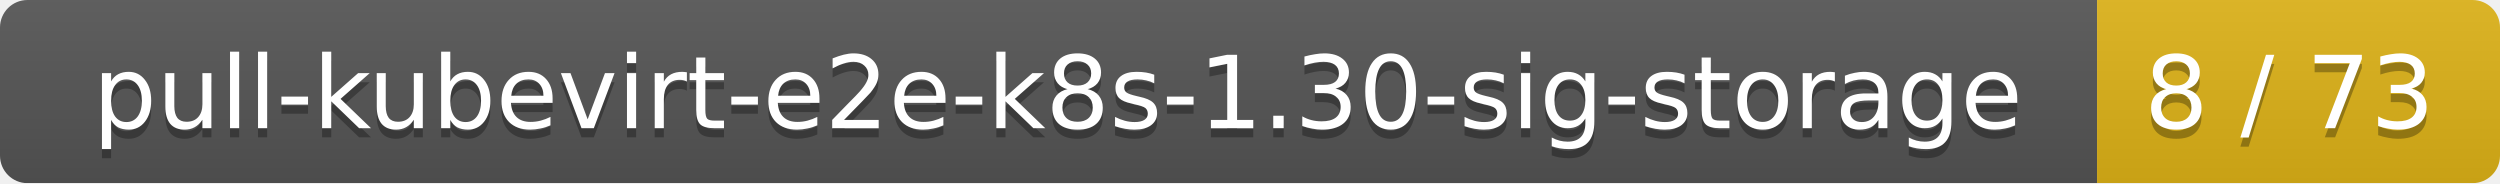
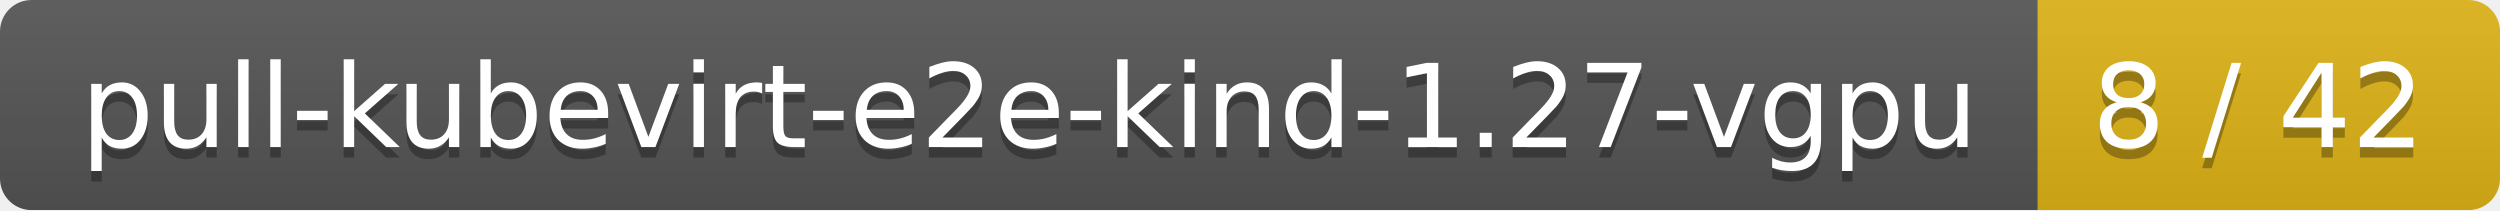
- <svg xmlns="http://www.w3.org/2000/svg" width="273" height="20">
+ <svg xmlns="http://www.w3.org/2000/svg" width="238" height="20">
  <linearGradient id="smooth" x2="0" y2="100%">
    <stop offset="0" stop-color="#bbb" stop-opacity=".1" />
    <stop offset="1" stop-opacity=".1" />
  </linearGradient>
  <mask id="round">
-     <rect width="273" height="20" rx="3" fill="#fff" />
+     <rect width="238" height="20" rx="3" fill="#fff" />
  </mask>
  <g mask="url(#round)">
-     <rect width="229" height="20" fill="#555" />
-     <rect x="229" width="44" height="20" fill="#dfb317" />
-     <rect width="273" height="20" fill="url(#smooth)" />
+     <rect width="194" height="20" fill="#555" />
+     <rect x="194" width="44" height="20" fill="#dfb317" />
+     <rect width="238" height="20" fill="url(#smooth)" />
  </g>
  <g fill="#fff" text-anchor="middle" font-family="DejaVu Sans,Verdana,Geneva,sans-serif" font-size="11">
-     <text x="115.5" y="15" fill="#010101" fill-opacity=".3">pull-kubevirt-e2e-k8s-1.30-sig-storage</text>
-     <text x="115.5" y="14">pull-kubevirt-e2e-k8s-1.30-sig-storage</text>
-     <text x="250" y="15" fill="#010101" fill-opacity=".3">8 / 73</text>
-     <text x="250" y="14">8 / 73</text>
+     <text x="98" y="15" fill="#010101" fill-opacity=".3">pull-kubevirt-e2e-kind-1.27-vgpu</text>
+     <text x="98" y="14">pull-kubevirt-e2e-kind-1.27-vgpu</text>
+     <text x="215" y="15" fill="#010101" fill-opacity=".3">8 / 42</text>
+     <text x="215" y="14">8 / 42</text>
  </g>
</svg>
